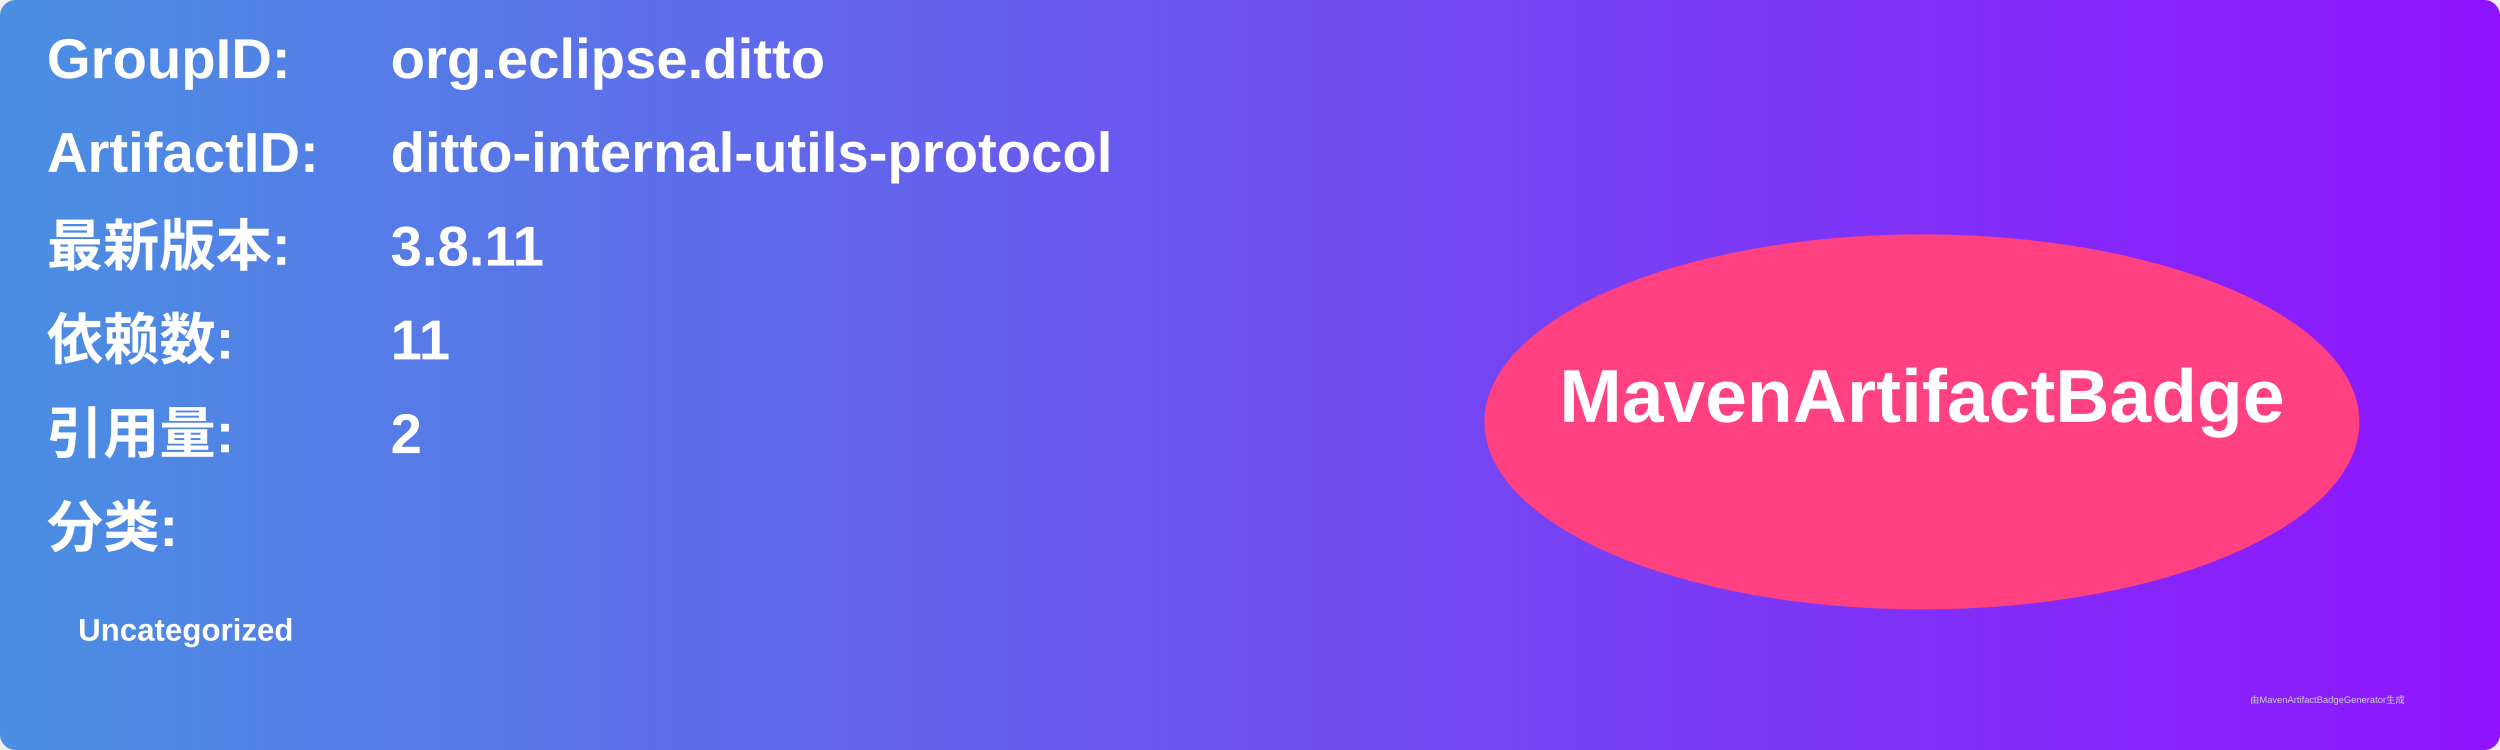
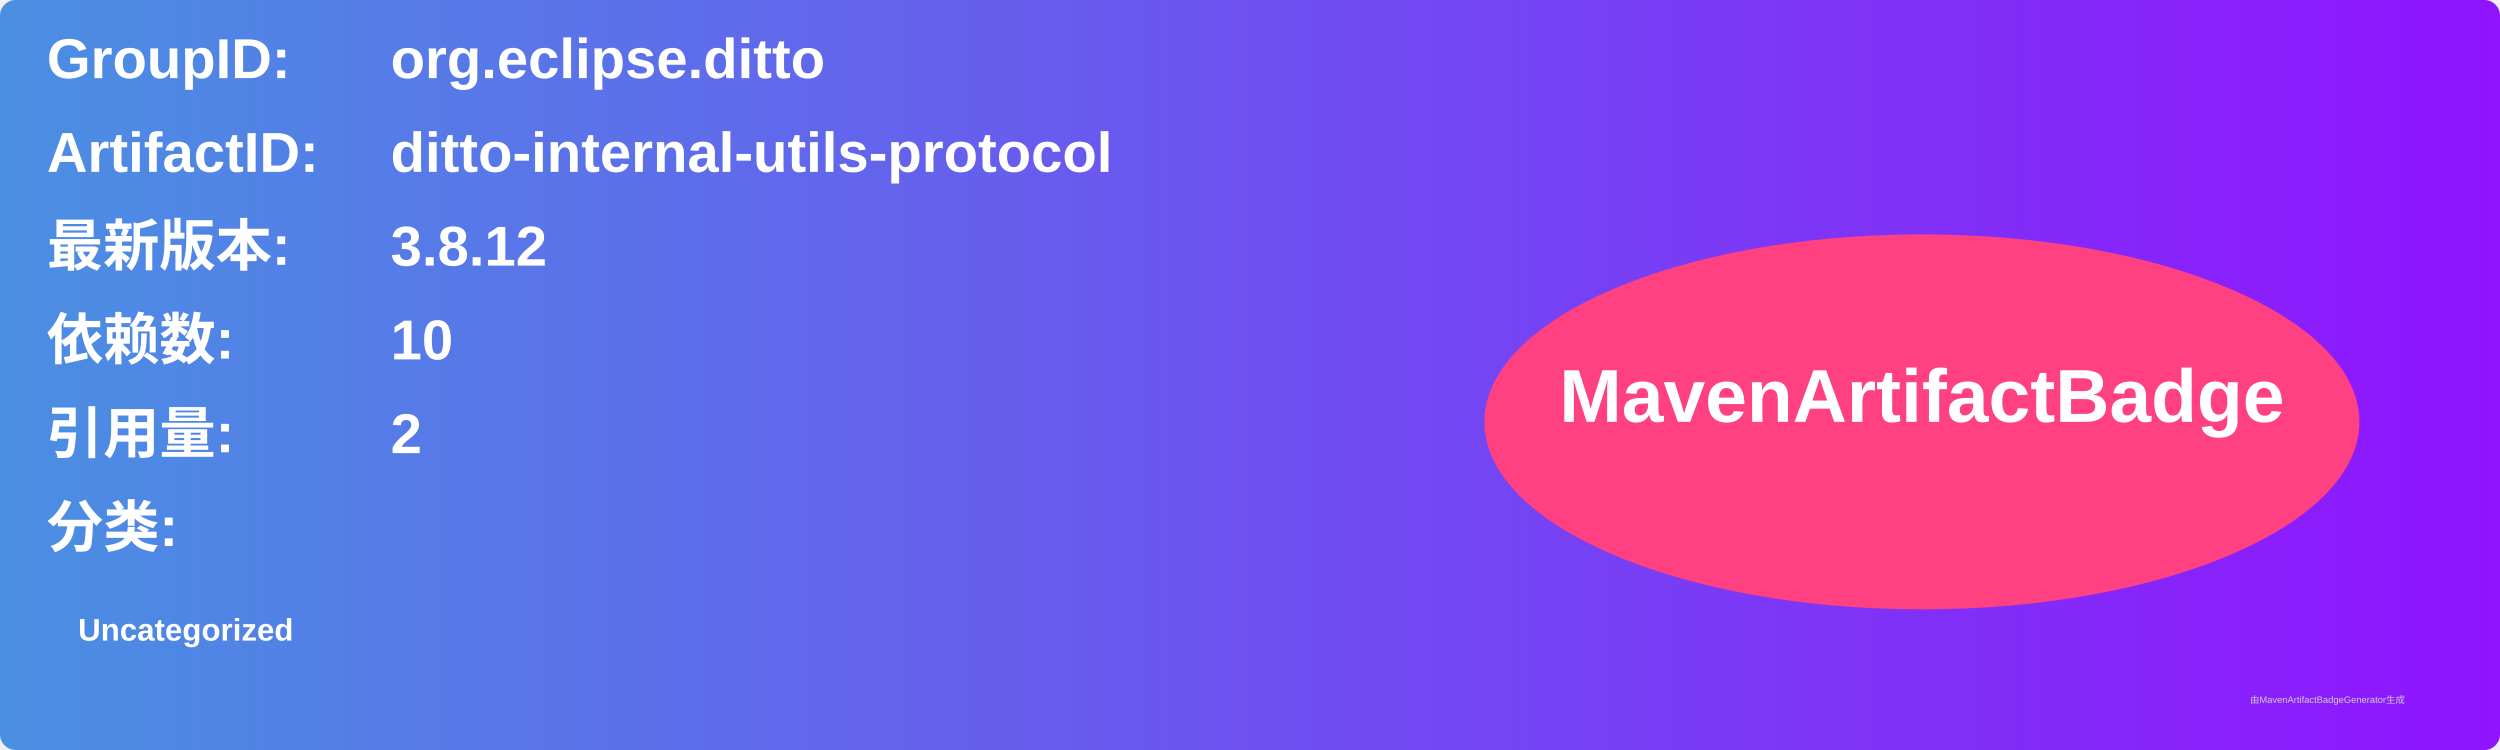
<svg xmlns="http://www.w3.org/2000/svg" width="800" height="240" viewBox="0 0 800 240">
  <linearGradient id="grad" x1="0%" y1="0%" x2="100%" y2="0%">
    <stop offset="0%" stop-color="#4a90e2" />
    <stop offset="100%" stop-color="#9013fe" />
  </linearGradient>
  <rect width="100%" height="100%" rx="5" ry="5" fill="url(#grad)" />
  <g transform="translate(15, 15)">
    <text x="0" y="10" font-family="Arial" font-size="18" fill="white" font-weight="bold" width="260">GroupID:</text>
    <text x="110" y="10" font-family="Arial" font-size="18" fill="white" font-weight="bold" width="460">org.eclipse.ditto</text>
    <text x="0" y="40" font-family="Arial" font-size="18" fill="white" font-weight="bold" width="260">ArtifactID:</text>
    <text x="110" y="40" font-family="Arial" font-size="18" fill="white" font-weight="bold" width="460">ditto-internal-utils-protocol</text>
    <text x="0" y="70" font-family="Arial" font-size="18" fill="white" font-weight="bold">最新版本:</text>
    <text x="110" y="70" font-family="Arial" font-size="18" fill="white" font-weight="bold">
-       <tspan font-weight="bold">3.8.11</tspan>
+       <tspan font-weight="bold">3.8.12</tspan>
    </text>
    <text x="0" y="100" font-family="Arial" font-size="18" fill="white" font-weight="bold">依赖数: </text>
    <text x="110" y="100" font-family="Arial" font-size="18" fill="white">
-       <tspan font-weight="bold">11</tspan>
+       <tspan font-weight="bold">10</tspan>
    </text>
    <text x="0" y="130" font-family="Arial" font-size="18" fill="white" font-weight="bold">引用量: </text>
    <text x="110" y="130" font-family="Arial" font-size="18" fill="white">
      <tspan font-weight="bold">2</tspan>
    </text>
    <text x="0" y="160" font-family="Arial" font-size="18" fill="white" font-weight="bold">分类:</text>
    <text x="10" y="190" font-family="Arial" font-size="10" fill="white">
      <tspan font-weight="bold">Uncategorized</tspan>
    </text>
    <ellipse cx="600" cy="120" rx="140" ry="60" fill="#ff4081" />
    <text x="600" y="120" text-anchor="middle" font-family="Arial" font-size="24" fill="white" font-weight="bold">MavenArtifactBadge</text>
  </g>
  <text x="720" y="225" font-family="Arial" font-size="3" fill="#d0d0d0">由MavenArtifactBadgeGenerator生成</text>
</svg>
